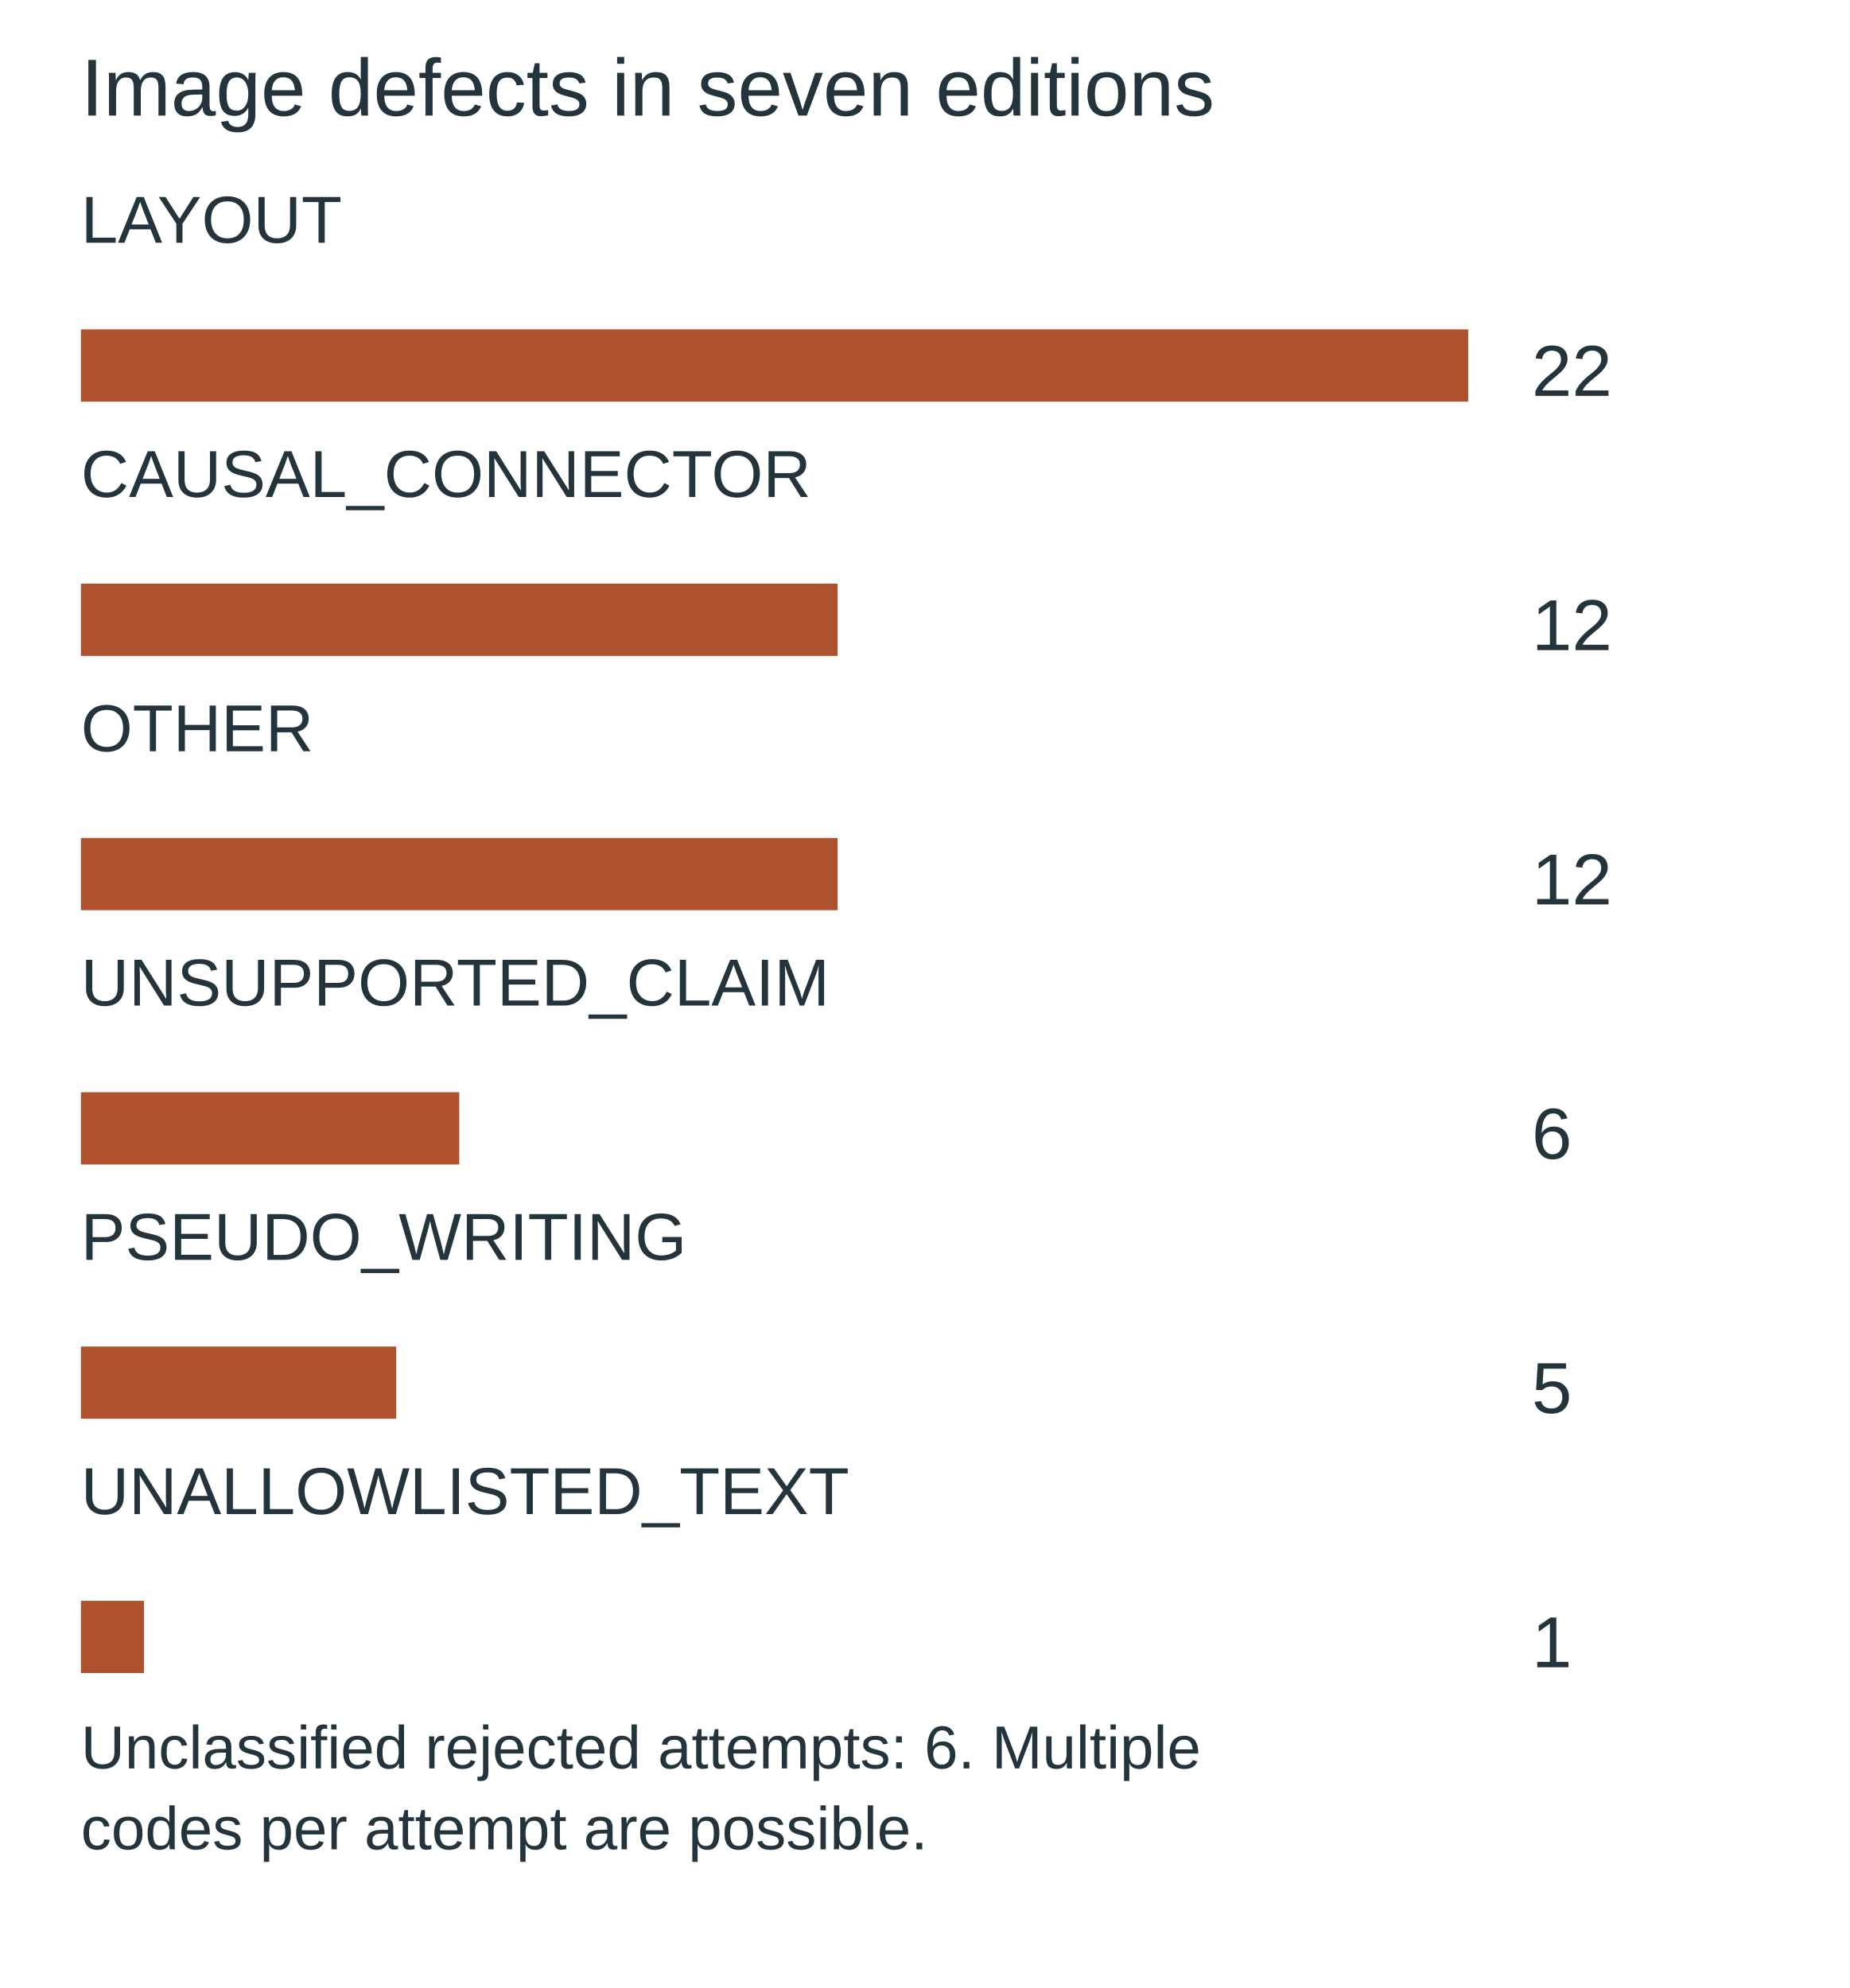
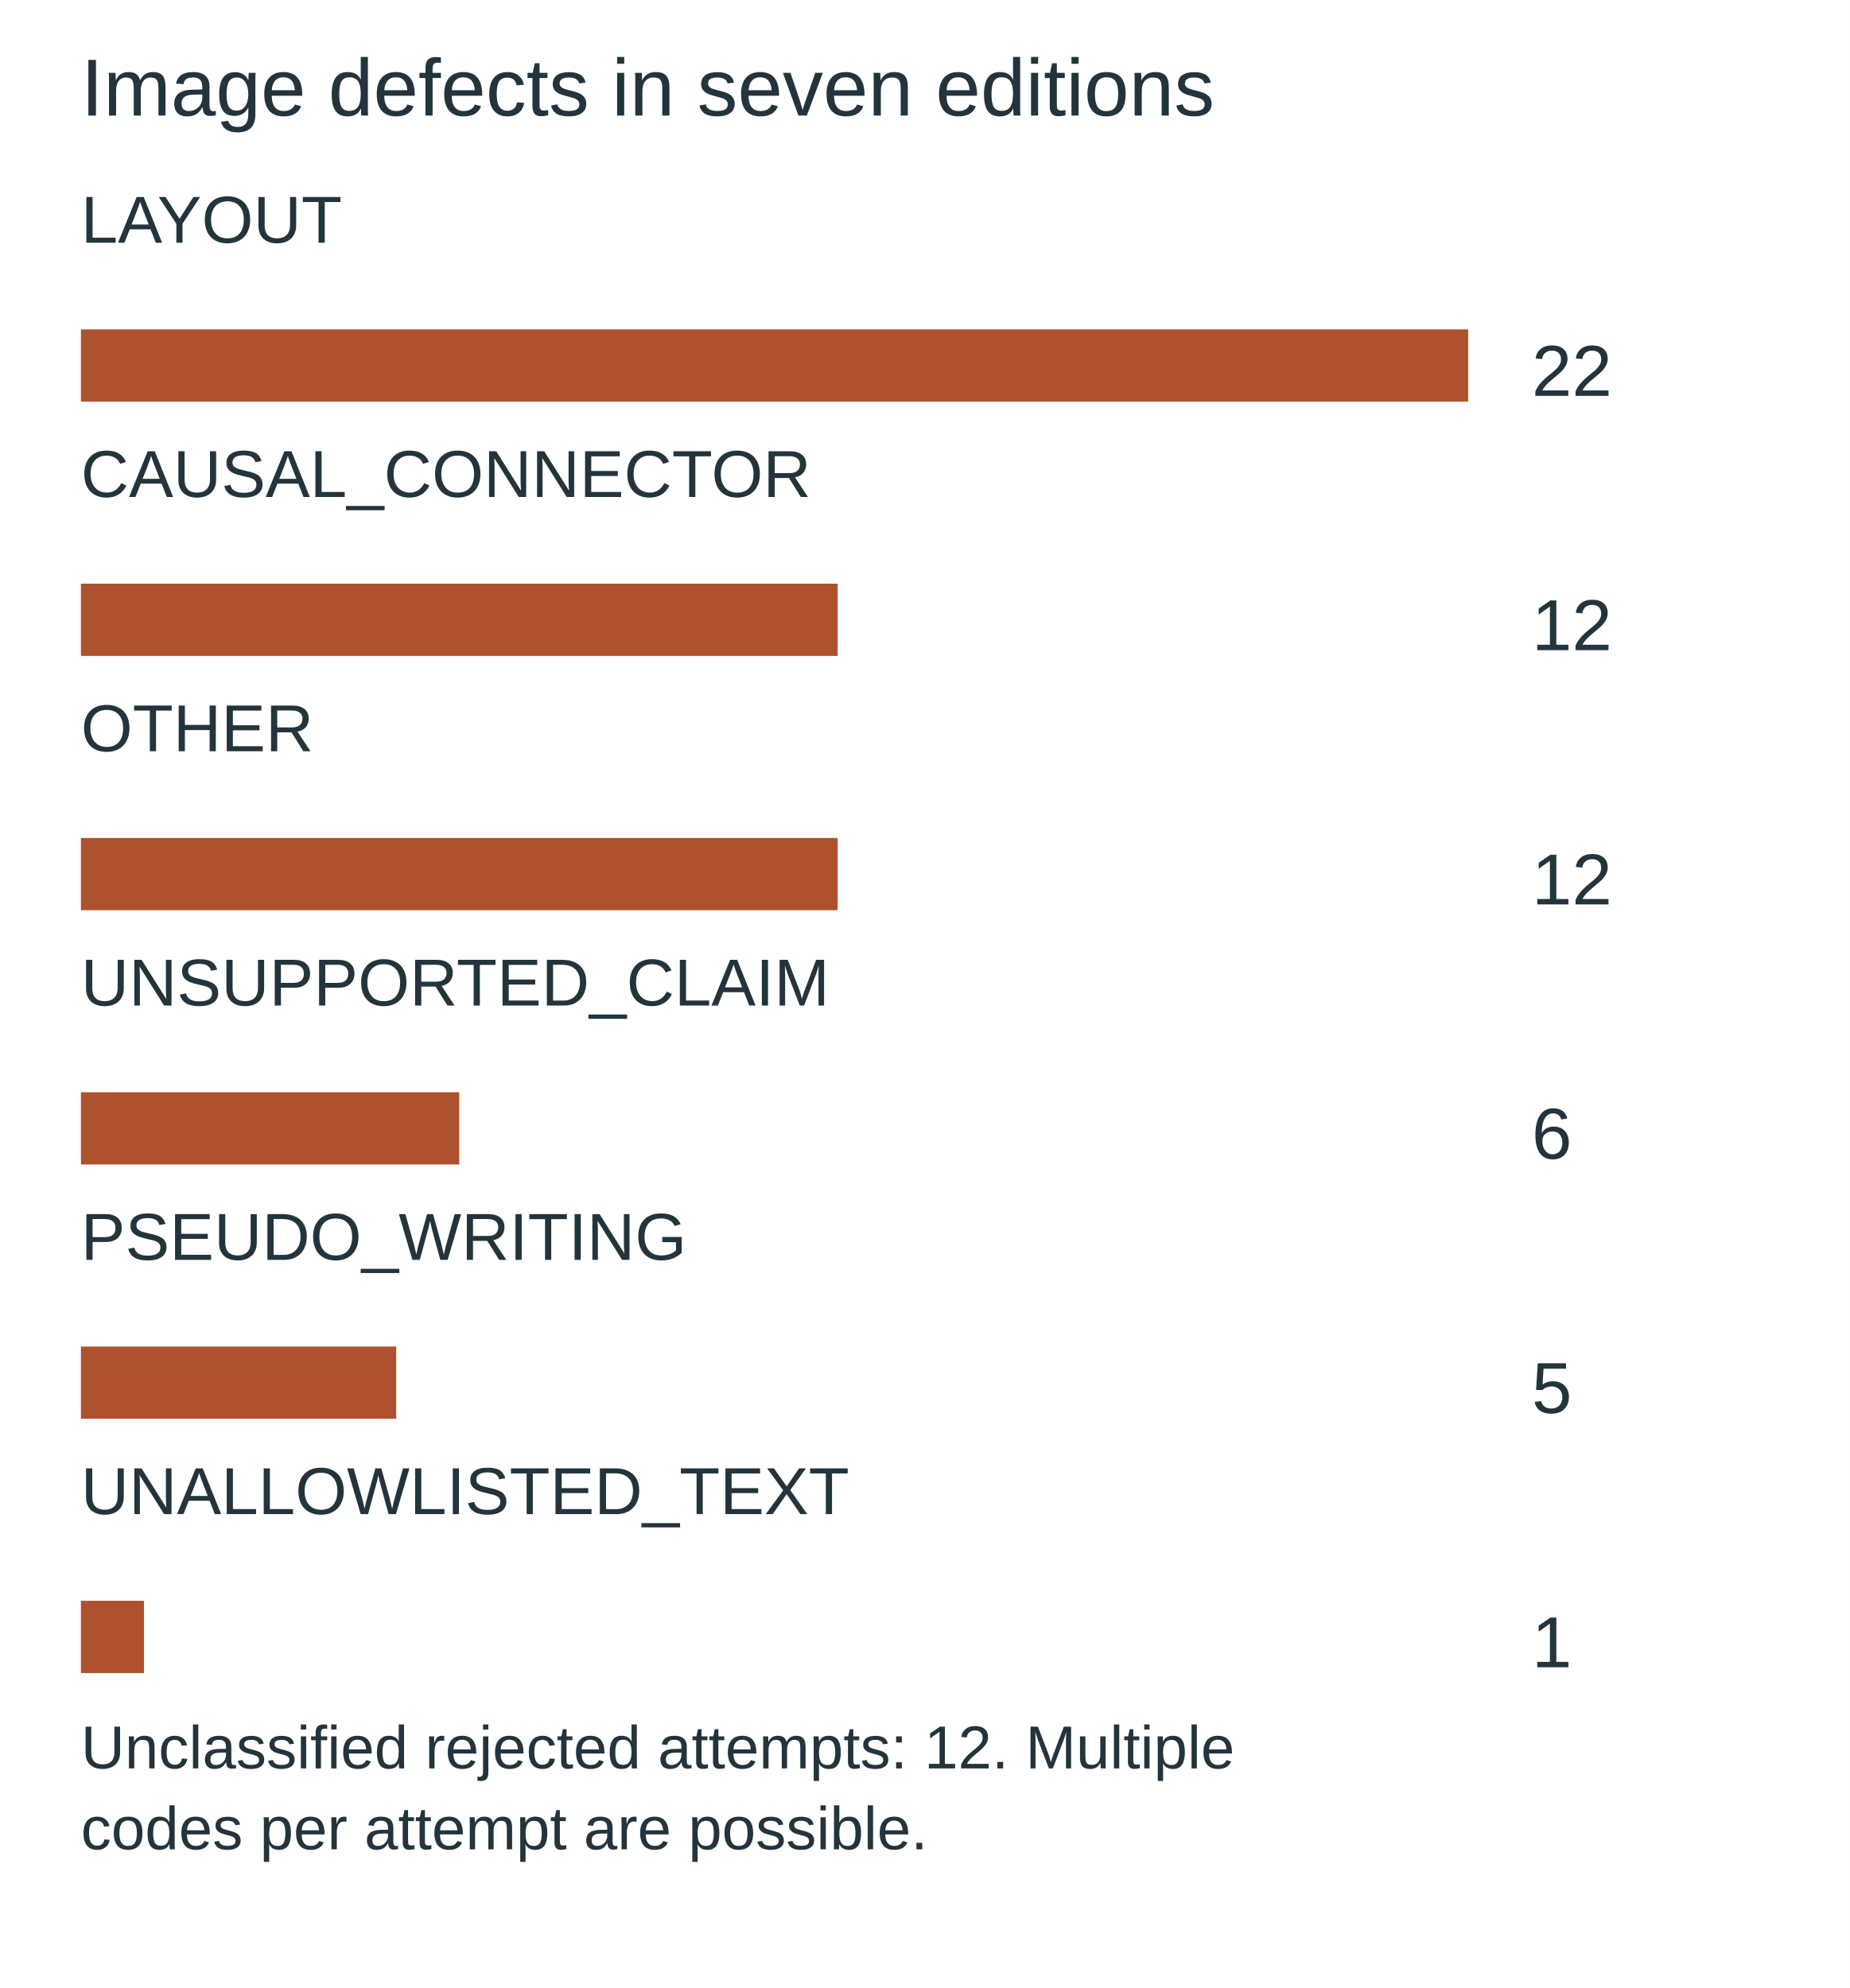
<svg xmlns="http://www.w3.org/2000/svg" width="640" height="688" viewBox="0 0 640 688" role="img" aria-label="Image defects in seven editions">
  <rect width="640" height="688" fill="white" />
  <g font-family="Arial,sans-serif" fill="#24343d">
    <text x="28" y="40" font-size="28">Image defects in seven editions</text>
    <text x="28" y="84" font-size="23">LAYOUT</text>
    <rect x="28" y="114" width="480" height="25" fill="#ad512f" />
    <text x="530" y="137" font-size="25">22</text>
    <text x="28" y="172" font-size="23">CAUSAL_CONNECTOR</text>
    <rect x="28" y="202" width="261.818" height="25" fill="#ad512f" />
    <text x="530" y="225" font-size="25">12</text>
    <text x="28" y="260" font-size="23">OTHER</text>
    <rect x="28" y="290" width="261.818" height="25" fill="#ad512f" />
    <text x="530" y="313" font-size="25">12</text>
    <text x="28" y="348" font-size="23">UNSUPPORTED_CLAIM</text>
    <rect x="28" y="378" width="130.909" height="25" fill="#ad512f" />
    <text x="530" y="401" font-size="25">6</text>
    <text x="28" y="436" font-size="23">PSEUDO_WRITING</text>
    <rect x="28" y="466" width="109.091" height="25" fill="#ad512f" />
    <text x="530" y="489" font-size="25">5</text>
    <text x="28" y="524" font-size="23">UNALLOWLISTED_TEXT</text>
    <rect x="28" y="554" width="21.818" height="25" fill="#ad512f" />
    <text x="530" y="577" font-size="25">1</text>
-     <text x="28" y="612" font-size="21">Unclassified rejected attempts: 6. Multiple</text>
+     <text x="28" y="612" font-size="21">Unclassified rejected attempts: 12. Multiple</text>
    <text x="28" y="640" font-size="21">codes per attempt are possible.</text>
  </g>
</svg>
